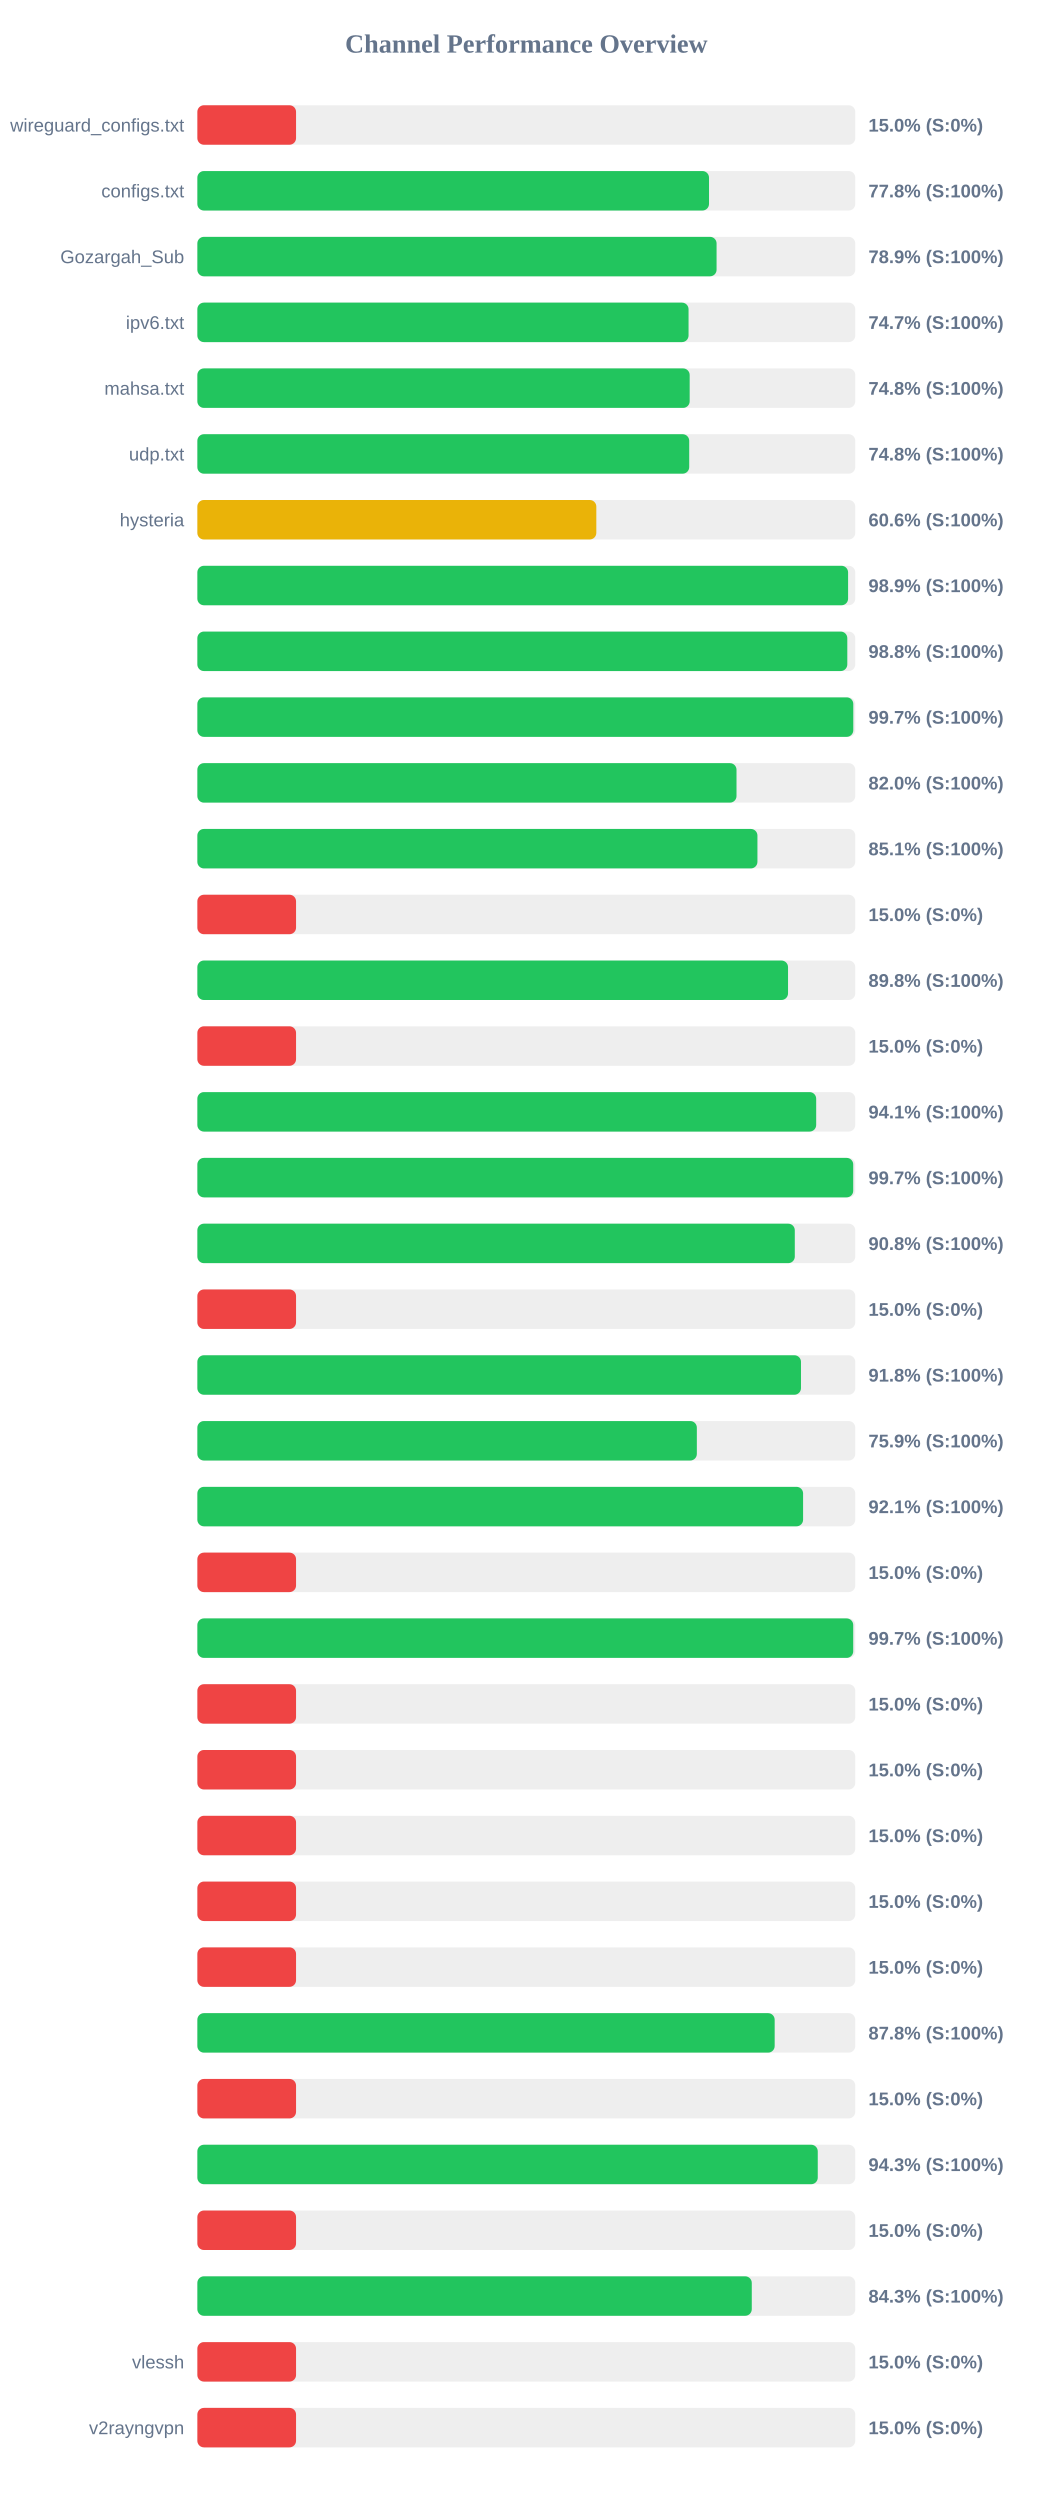
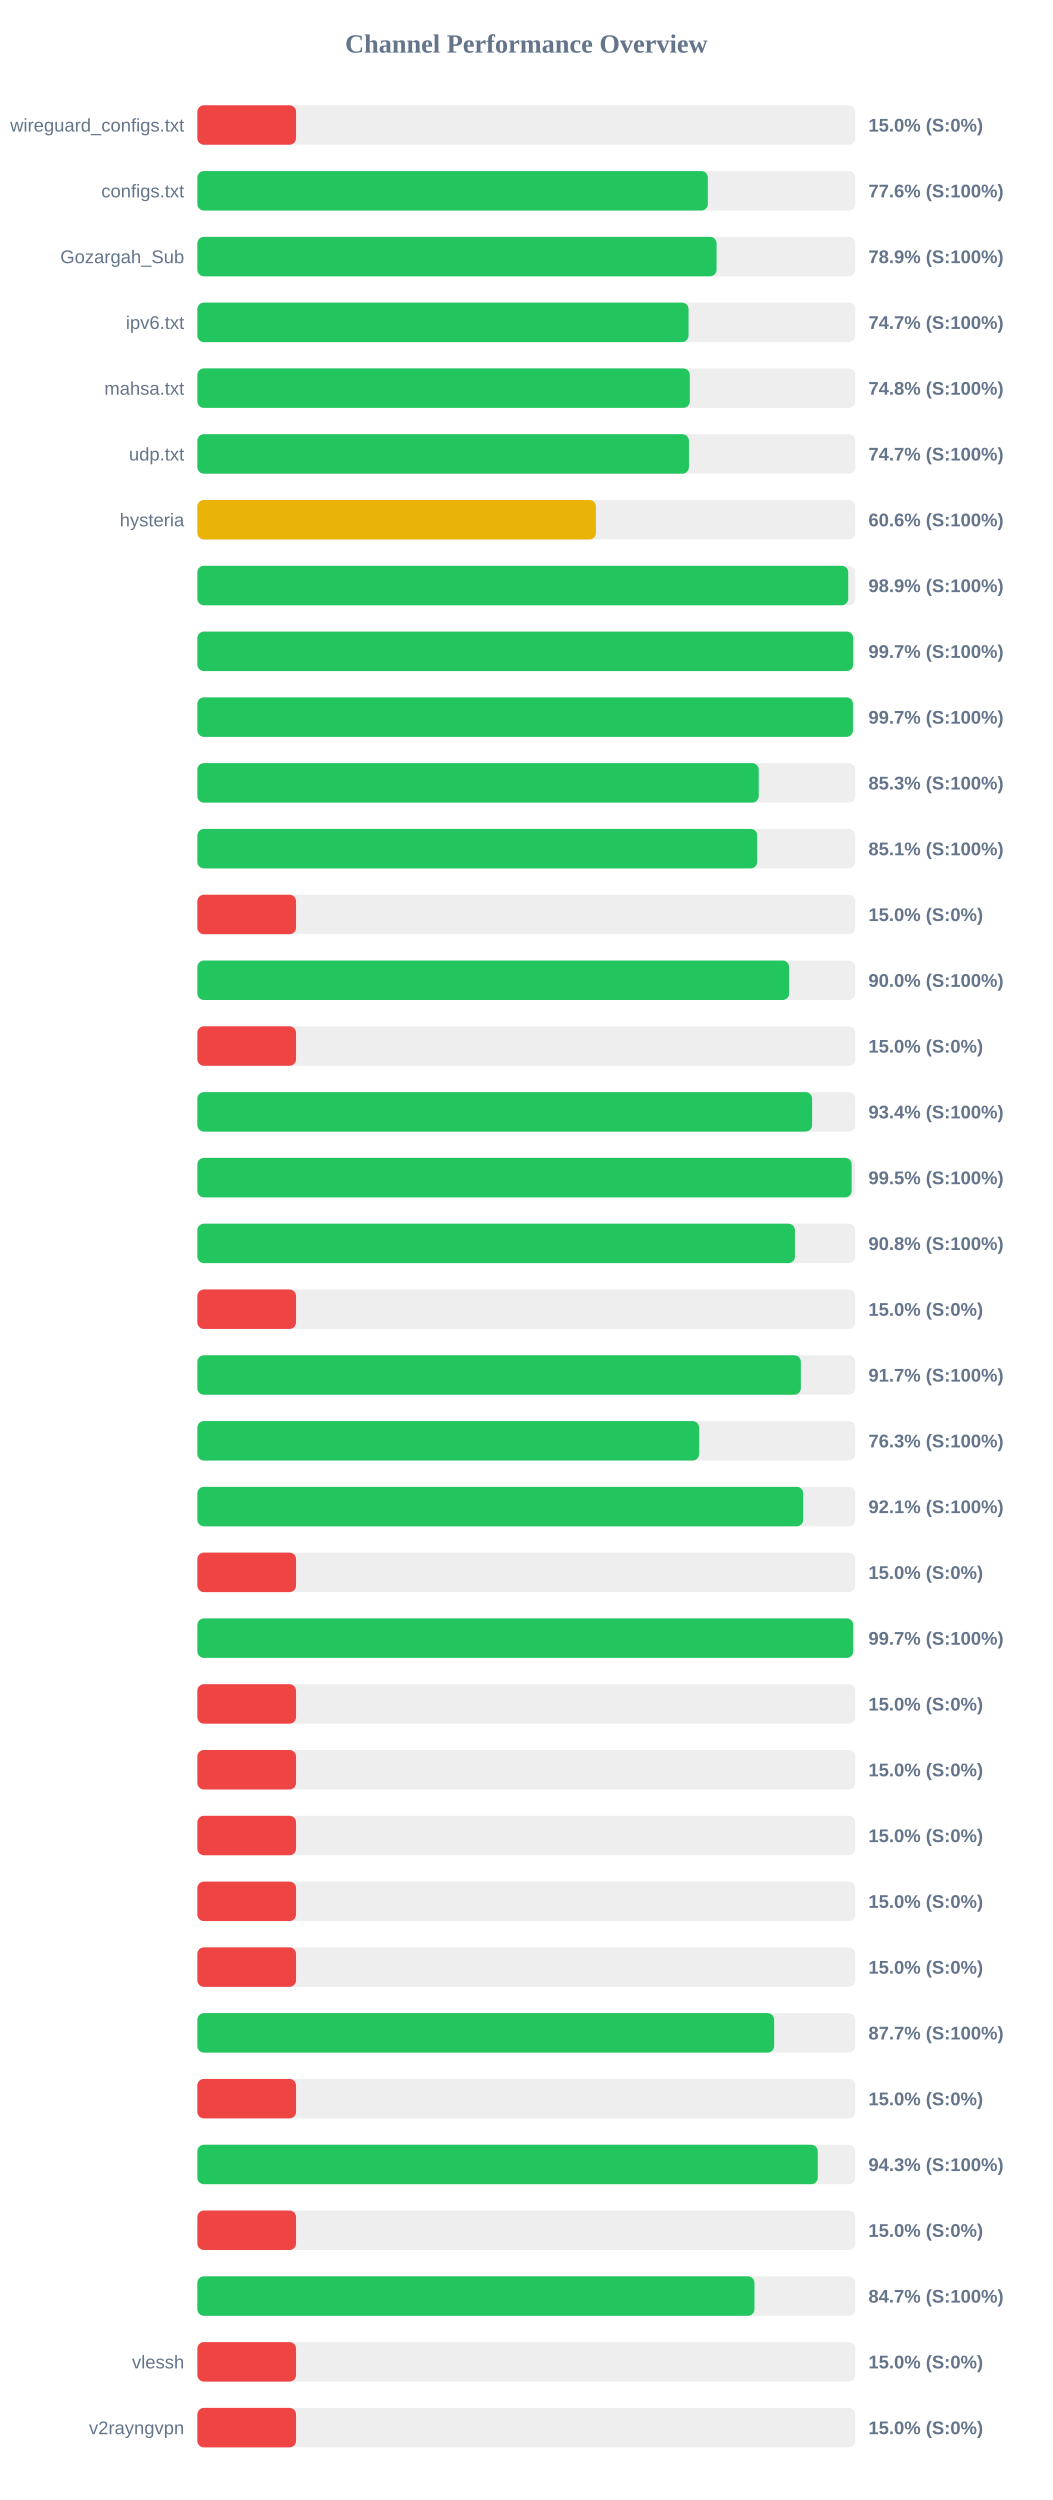
<svg xmlns="http://www.w3.org/2000/svg" width="800" height="1900" version="1.1">
  <style>
        .row { font: 14px Arial; fill: #64748b; }
        .score { font: bold 14px Arial; fill: #64748b; }
    </style>
  <text x="400" y="40" text-anchor="middle" font-size="20px" font-weight="bold" fill="#64748b">Channel Performance Overview</text>
  <rect x="150" y="80" width="500" height="30" fill="#eee" rx="5" />
  <rect x="150" y="80" width="75.0" height="30" fill="#ef4444" rx="5" />
  <text x="140" y="100" text-anchor="end" class="row">wireguard_configs.txt</text>
  <text x="660" y="100" text-anchor="start" class="score">15.0% (S:0%)</text>
  <rect x="150" y="130" width="500" height="30" fill="#eee" rx="5" />
-   <rect x="150" y="130" width="388.85" height="30" fill="#22c55e" rx="5" />
+   <rect x="150" y="130" width="387.95" height="30" fill="#22c55e" rx="5" />
  <text x="140" y="150" text-anchor="end" class="row">configs.txt</text>
-   <text x="660" y="150" text-anchor="start" class="score">77.8% (S:100%)</text>
+   <text x="660" y="150" text-anchor="start" class="score">77.6% (S:100%)</text>
  <rect x="150" y="180" width="500" height="30" fill="#eee" rx="5" />
  <rect x="150" y="180" width="394.6" height="30" fill="#22c55e" rx="5" />
  <text x="140" y="200" text-anchor="end" class="row">Gozargah_Sub</text>
  <text x="660" y="200" text-anchor="start" class="score">78.9% (S:100%)</text>
  <rect x="150" y="230" width="500" height="30" fill="#eee" rx="5" />
  <rect x="150" y="230" width="373.3" height="30" fill="#22c55e" rx="5" />
  <text x="140" y="250" text-anchor="end" class="row">ipv6.txt</text>
  <text x="660" y="250" text-anchor="start" class="score">74.7% (S:100%)</text>
  <rect x="150" y="280" width="500" height="30" fill="#eee" rx="5" />
-   <rect x="150" y="280" width="374.15" height="30" fill="#22c55e" rx="5" />
+   <rect x="150" y="280" width="374.25" height="30" fill="#22c55e" rx="5" />
  <text x="140" y="300" text-anchor="end" class="row">mahsa.txt</text>
  <text x="660" y="300" text-anchor="start" class="score">74.8% (S:100%)</text>
  <rect x="150" y="330" width="500" height="30" fill="#eee" rx="5" />
-   <rect x="150" y="330" width="373.8" height="30" fill="#22c55e" rx="5" />
+   <rect x="150" y="330" width="373.6" height="30" fill="#22c55e" rx="5" />
  <text x="140" y="350" text-anchor="end" class="row">udp.txt</text>
-   <text x="660" y="350" text-anchor="start" class="score">74.8% (S:100%)</text>
+   <text x="660" y="350" text-anchor="start" class="score">74.7% (S:100%)</text>
  <rect x="150" y="380" width="500" height="30" fill="#eee" rx="5" />
-   <rect x="150" y="380" width="303.2" height="30" fill="#eab308" rx="5" />
+   <rect x="150" y="380" width="302.9" height="30" fill="#eab308" rx="5" />
  <text x="140" y="400" text-anchor="end" class="row">hysteria</text>
  <text x="660" y="400" text-anchor="start" class="score">60.6% (S:100%)</text>
  <rect x="150" y="430" width="500" height="30" fill="#eee" rx="5" />
-   <rect x="150" y="430" width="494.55" height="30" fill="#22c55e" rx="5" />
+   <rect x="150" y="430" width="494.65" height="30" fill="#22c55e" rx="5" />
  <text x="140" y="450" text-anchor="end" class="row" />
  <text x="660" y="450" text-anchor="start" class="score">98.9% (S:100%)</text>
  <rect x="150" y="480" width="500" height="30" fill="#eee" rx="5" />
-   <rect x="150" y="480" width="493.95" height="30" fill="#22c55e" rx="5" />
+   <rect x="150" y="480" width="498.4" height="30" fill="#22c55e" rx="5" />
  <text x="140" y="500" text-anchor="end" class="row" />
-   <text x="660" y="500" text-anchor="start" class="score">98.8% (S:100%)</text>
+   <text x="660" y="500" text-anchor="start" class="score">99.7% (S:100%)</text>
  <rect x="150" y="530" width="500" height="30" fill="#eee" rx="5" />
-   <rect x="150" y="530" width="498.5" height="30" fill="#22c55e" rx="5" />
+   <rect x="150" y="530" width="498.25" height="30" fill="#22c55e" rx="5" />
  <text x="140" y="550" text-anchor="end" class="row" />
  <text x="660" y="550" text-anchor="start" class="score">99.7% (S:100%)</text>
  <rect x="150" y="580" width="500" height="30" fill="#eee" rx="5" />
-   <rect x="150" y="580" width="409.75" height="30" fill="#22c55e" rx="5" />
+   <rect x="150" y="580" width="426.65" height="30" fill="#22c55e" rx="5" />
  <text x="140" y="600" text-anchor="end" class="row" />
-   <text x="660" y="600" text-anchor="start" class="score">82.0% (S:100%)</text>
+   <text x="660" y="600" text-anchor="start" class="score">85.3% (S:100%)</text>
  <rect x="150" y="630" width="500" height="30" fill="#eee" rx="5" />
-   <rect x="150" y="630" width="425.65" height="30" fill="#22c55e" rx="5" />
+   <rect x="150" y="630" width="425.5" height="30" fill="#22c55e" rx="5" />
  <text x="140" y="650" text-anchor="end" class="row" />
  <text x="660" y="650" text-anchor="start" class="score">85.1% (S:100%)</text>
  <rect x="150" y="680" width="500" height="30" fill="#eee" rx="5" />
  <rect x="150" y="680" width="75.0" height="30" fill="#ef4444" rx="5" />
  <text x="140" y="700" text-anchor="end" class="row" />
  <text x="660" y="700" text-anchor="start" class="score">15.0% (S:0%)</text>
  <rect x="150" y="730" width="500" height="30" fill="#eee" rx="5" />
-   <rect x="150" y="730" width="448.9" height="30" fill="#22c55e" rx="5" />
+   <rect x="150" y="730" width="449.75" height="30" fill="#22c55e" rx="5" />
  <text x="140" y="750" text-anchor="end" class="row" />
-   <text x="660" y="750" text-anchor="start" class="score">89.8% (S:100%)</text>
+   <text x="660" y="750" text-anchor="start" class="score">90.0% (S:100%)</text>
  <rect x="150" y="780" width="500" height="30" fill="#eee" rx="5" />
  <rect x="150" y="780" width="75.0" height="30" fill="#ef4444" rx="5" />
  <text x="140" y="800" text-anchor="end" class="row" />
  <text x="660" y="800" text-anchor="start" class="score">15.0% (S:0%)</text>
  <rect x="150" y="830" width="500" height="30" fill="#eee" rx="5" />
-   <rect x="150" y="830" width="470.3" height="30" fill="#22c55e" rx="5" />
+   <rect x="150" y="830" width="467.2" height="30" fill="#22c55e" rx="5" />
  <text x="140" y="850" text-anchor="end" class="row" />
-   <text x="660" y="850" text-anchor="start" class="score">94.1% (S:100%)</text>
+   <text x="660" y="850" text-anchor="start" class="score">93.4% (S:100%)</text>
  <rect x="150" y="880" width="500" height="30" fill="#eee" rx="5" />
-   <rect x="150" y="880" width="498.45" height="30" fill="#22c55e" rx="5" />
+   <rect x="150" y="880" width="497.25" height="30" fill="#22c55e" rx="5" />
  <text x="140" y="900" text-anchor="end" class="row" />
-   <text x="660" y="900" text-anchor="start" class="score">99.7% (S:100%)</text>
+   <text x="660" y="900" text-anchor="start" class="score">99.5% (S:100%)</text>
  <rect x="150" y="930" width="500" height="30" fill="#eee" rx="5" />
-   <rect x="150" y="930" width="454.05" height="30" fill="#22c55e" rx="5" />
+   <rect x="150" y="930" width="454.15" height="30" fill="#22c55e" rx="5" />
  <text x="140" y="950" text-anchor="end" class="row" />
  <text x="660" y="950" text-anchor="start" class="score">90.8% (S:100%)</text>
  <rect x="150" y="980" width="500" height="30" fill="#eee" rx="5" />
  <rect x="150" y="980" width="75.0" height="30" fill="#ef4444" rx="5" />
  <text x="140" y="1000" text-anchor="end" class="row" />
  <text x="660" y="1000" text-anchor="start" class="score">15.0% (S:0%)</text>
  <rect x="150" y="1030" width="500" height="30" fill="#eee" rx="5" />
-   <rect x="150" y="1030" width="458.75" height="30" fill="#22c55e" rx="5" />
+   <rect x="150" y="1030" width="458.65" height="30" fill="#22c55e" rx="5" />
  <text x="140" y="1050" text-anchor="end" class="row" />
-   <text x="660" y="1050" text-anchor="start" class="score">91.8% (S:100%)</text>
+   <text x="660" y="1050" text-anchor="start" class="score">91.7% (S:100%)</text>
  <rect x="150" y="1080" width="500" height="30" fill="#eee" rx="5" />
-   <rect x="150" y="1080" width="379.6" height="30" fill="#22c55e" rx="5" />
+   <rect x="150" y="1080" width="381.35" height="30" fill="#22c55e" rx="5" />
  <text x="140" y="1100" text-anchor="end" class="row" />
-   <text x="660" y="1100" text-anchor="start" class="score">75.9% (S:100%)</text>
+   <text x="660" y="1100" text-anchor="start" class="score">76.3% (S:100%)</text>
  <rect x="150" y="1130" width="500" height="30" fill="#eee" rx="5" />
-   <rect x="150" y="1130" width="460.35" height="30" fill="#22c55e" rx="5" />
+   <rect x="150" y="1130" width="460.45" height="30" fill="#22c55e" rx="5" />
  <text x="140" y="1150" text-anchor="end" class="row" />
  <text x="660" y="1150" text-anchor="start" class="score">92.1% (S:100%)</text>
  <rect x="150" y="1180" width="500" height="30" fill="#eee" rx="5" />
  <rect x="150" y="1180" width="75.0" height="30" fill="#ef4444" rx="5" />
  <text x="140" y="1200" text-anchor="end" class="row" />
  <text x="660" y="1200" text-anchor="start" class="score">15.0% (S:0%)</text>
  <rect x="150" y="1230" width="500" height="30" fill="#eee" rx="5" />
  <rect x="150" y="1230" width="498.45" height="30" fill="#22c55e" rx="5" />
  <text x="140" y="1250" text-anchor="end" class="row" />
  <text x="660" y="1250" text-anchor="start" class="score">99.7% (S:100%)</text>
  <rect x="150" y="1280" width="500" height="30" fill="#eee" rx="5" />
  <rect x="150" y="1280" width="75.0" height="30" fill="#ef4444" rx="5" />
  <text x="140" y="1300" text-anchor="end" class="row" />
  <text x="660" y="1300" text-anchor="start" class="score">15.0% (S:0%)</text>
  <rect x="150" y="1330" width="500" height="30" fill="#eee" rx="5" />
  <rect x="150" y="1330" width="75.0" height="30" fill="#ef4444" rx="5" />
  <text x="140" y="1350" text-anchor="end" class="row" />
  <text x="660" y="1350" text-anchor="start" class="score">15.0% (S:0%)</text>
  <rect x="150" y="1380" width="500" height="30" fill="#eee" rx="5" />
  <rect x="150" y="1380" width="75.0" height="30" fill="#ef4444" rx="5" />
  <text x="140" y="1400" text-anchor="end" class="row" />
  <text x="660" y="1400" text-anchor="start" class="score">15.0% (S:0%)</text>
  <rect x="150" y="1430" width="500" height="30" fill="#eee" rx="5" />
  <rect x="150" y="1430" width="75.0" height="30" fill="#ef4444" rx="5" />
  <text x="140" y="1450" text-anchor="end" class="row" />
  <text x="660" y="1450" text-anchor="start" class="score">15.0% (S:0%)</text>
  <rect x="150" y="1480" width="500" height="30" fill="#eee" rx="5" />
  <rect x="150" y="1480" width="75.0" height="30" fill="#ef4444" rx="5" />
  <text x="140" y="1500" text-anchor="end" class="row" />
  <text x="660" y="1500" text-anchor="start" class="score">15.0% (S:0%)</text>
  <rect x="150" y="1530" width="500" height="30" fill="#eee" rx="5" />
-   <rect x="150" y="1530" width="438.75" height="30" fill="#22c55e" rx="5" />
+   <rect x="150" y="1530" width="438.35" height="30" fill="#22c55e" rx="5" />
  <text x="140" y="1550" text-anchor="end" class="row" />
-   <text x="660" y="1550" text-anchor="start" class="score">87.8% (S:100%)</text>
+   <text x="660" y="1550" text-anchor="start" class="score">87.7% (S:100%)</text>
  <rect x="150" y="1580" width="500" height="30" fill="#eee" rx="5" />
  <rect x="150" y="1580" width="75.0" height="30" fill="#ef4444" rx="5" />
  <text x="140" y="1600" text-anchor="end" class="row" />
  <text x="660" y="1600" text-anchor="start" class="score">15.0% (S:0%)</text>
  <rect x="150" y="1630" width="500" height="30" fill="#eee" rx="5" />
  <rect x="150" y="1630" width="471.5" height="30" fill="#22c55e" rx="5" />
  <text x="140" y="1650" text-anchor="end" class="row" />
  <text x="660" y="1650" text-anchor="start" class="score">94.3% (S:100%)</text>
  <rect x="150" y="1680" width="500" height="30" fill="#eee" rx="5" />
  <rect x="150" y="1680" width="75.0" height="30" fill="#ef4444" rx="5" />
  <text x="140" y="1700" text-anchor="end" class="row" />
  <text x="660" y="1700" text-anchor="start" class="score">15.0% (S:0%)</text>
  <rect x="150" y="1730" width="500" height="30" fill="#eee" rx="5" />
-   <rect x="150" y="1730" width="421.35" height="30" fill="#22c55e" rx="5" />
+   <rect x="150" y="1730" width="423.4" height="30" fill="#22c55e" rx="5" />
  <text x="140" y="1750" text-anchor="end" class="row" />
-   <text x="660" y="1750" text-anchor="start" class="score">84.3% (S:100%)</text>
+   <text x="660" y="1750" text-anchor="start" class="score">84.7% (S:100%)</text>
  <rect x="150" y="1780" width="500" height="30" fill="#eee" rx="5" />
  <rect x="150" y="1780" width="75.0" height="30" fill="#ef4444" rx="5" />
  <text x="140" y="1800" text-anchor="end" class="row">vlessh</text>
  <text x="660" y="1800" text-anchor="start" class="score">15.0% (S:0%)</text>
  <rect x="150" y="1830" width="500" height="30" fill="#eee" rx="5" />
  <rect x="150" y="1830" width="75.0" height="30" fill="#ef4444" rx="5" />
  <text x="140" y="1850" text-anchor="end" class="row">v2rayngvpn</text>
  <text x="660" y="1850" text-anchor="start" class="score">15.0% (S:0%)</text>
</svg>
